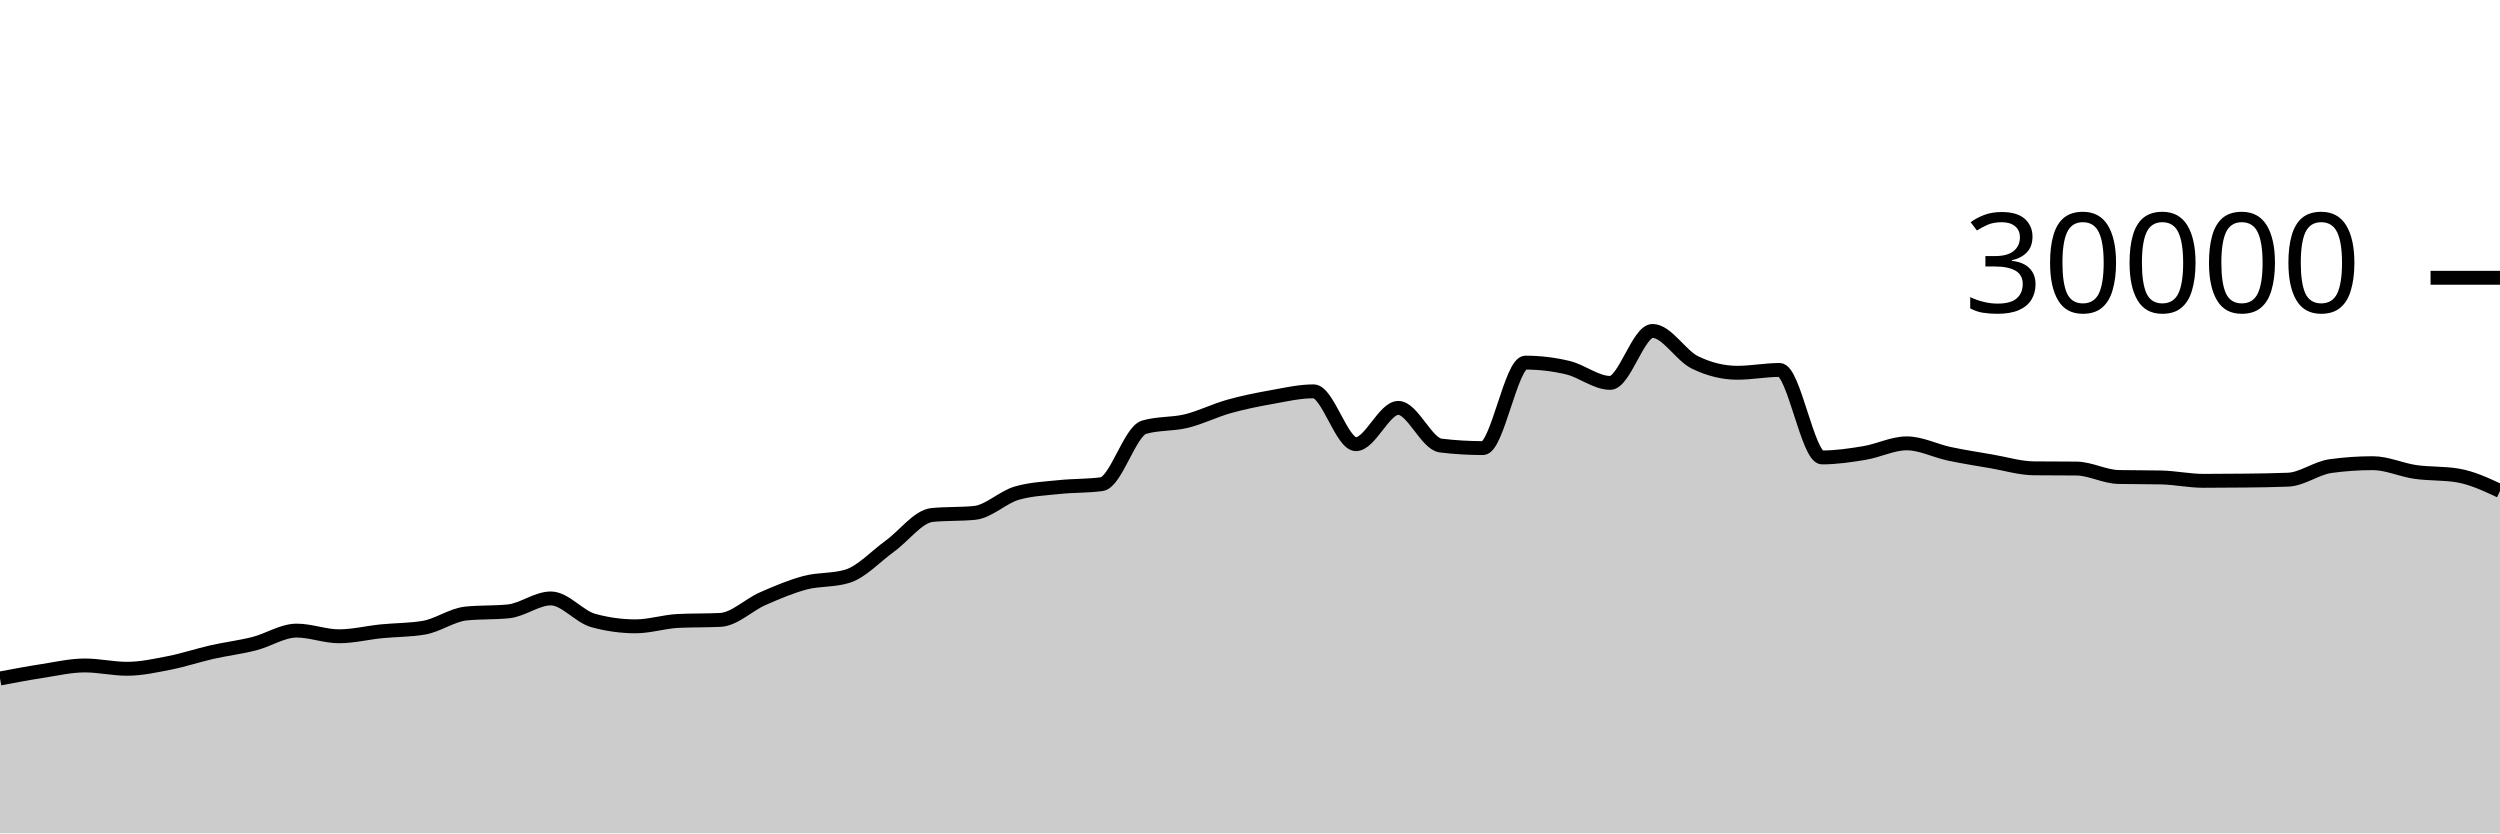
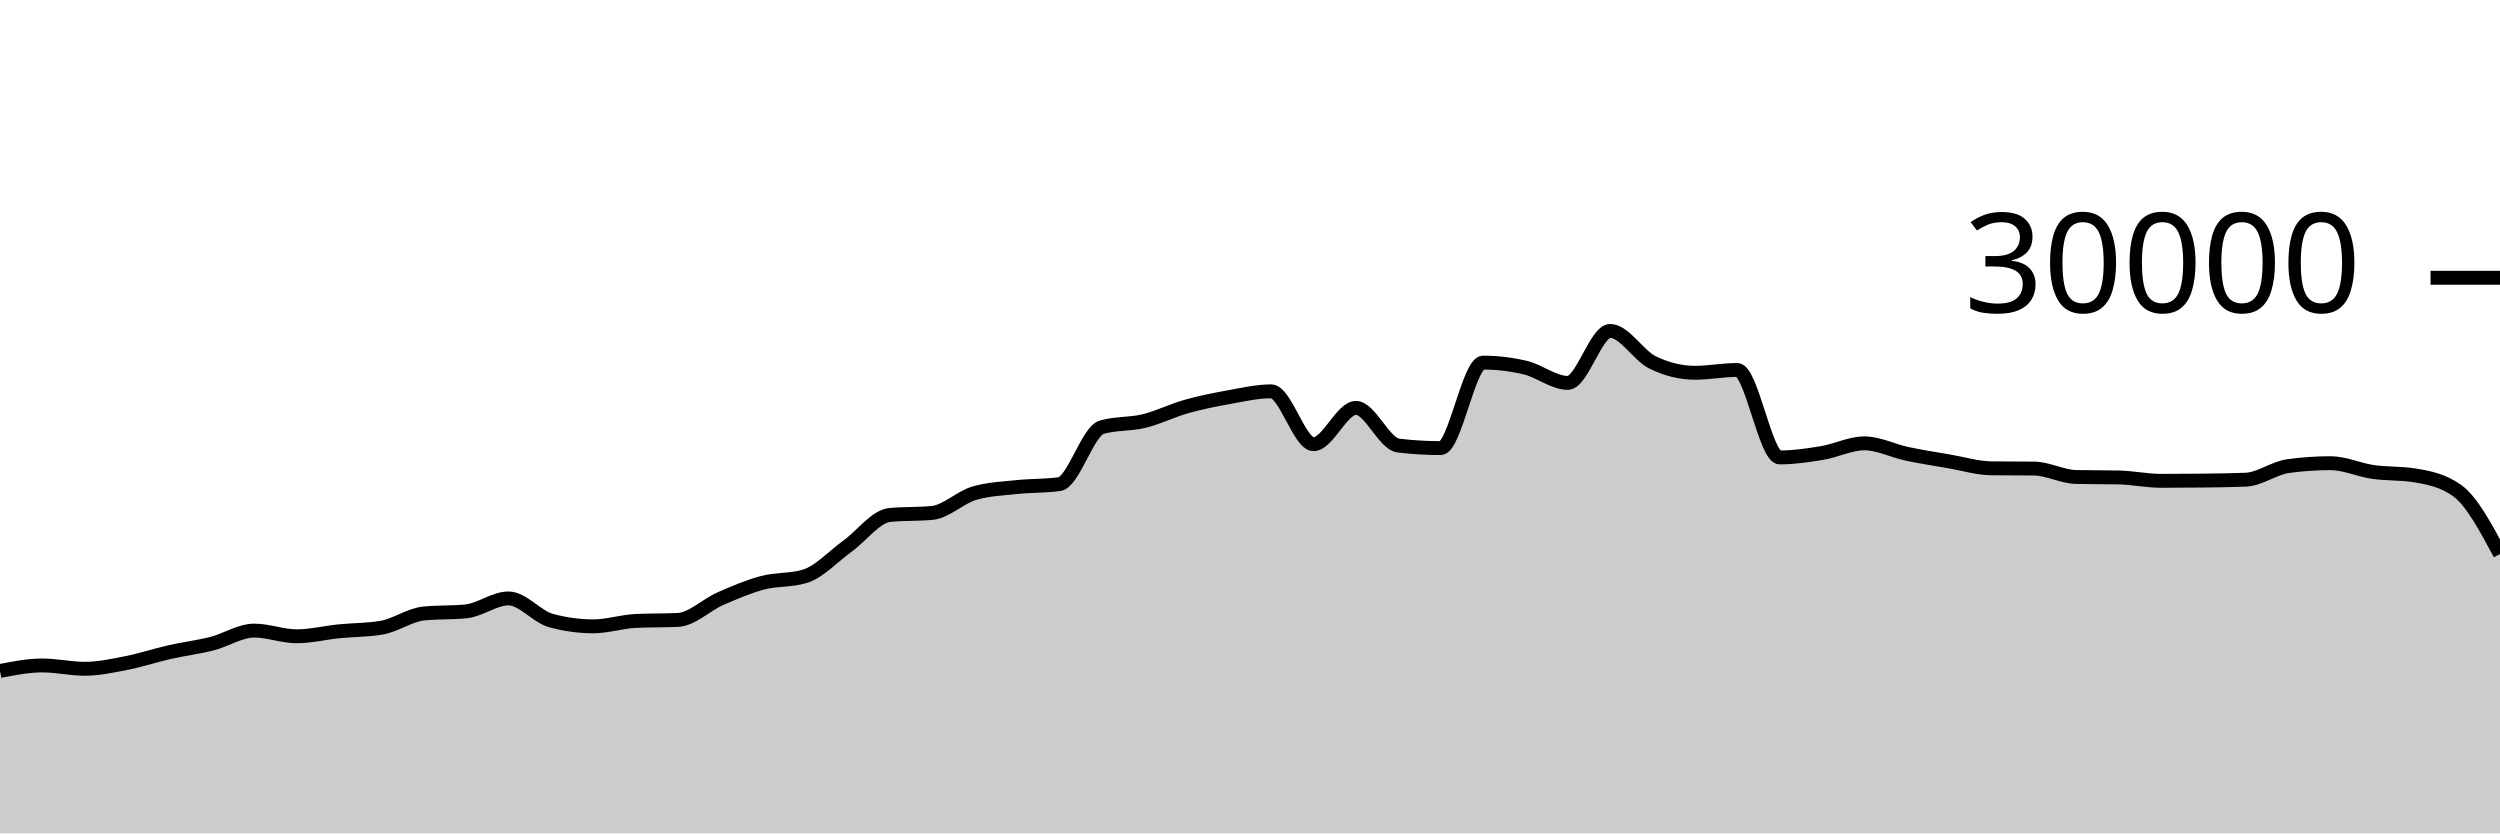
<svg xmlns="http://www.w3.org/2000/svg" viewBox="0 0 180 60">
  <g transform="translate(0,20)">
-     <path class="area" fill="rgba(0, 0, 0, 0.2)" d="M0,28.851C1.017,28.659,2.034,28.467,3.051,28.311C4.068,28.154,5.085,27.913,6.102,27.913C7.119,27.913,8.136,28.152,9.153,28.152C10.169,28.152,11.186,27.926,12.203,27.727C13.22,27.527,14.237,27.184,15.254,26.953C16.271,26.723,17.288,26.604,18.305,26.345C19.322,26.087,20.339,25.403,21.356,25.403C22.373,25.403,23.39,25.812,24.407,25.812C25.424,25.812,26.441,25.556,27.458,25.453C28.475,25.351,29.492,25.368,30.508,25.197C31.525,25.027,32.542,24.275,33.559,24.172C34.576,24.069,35.593,24.12,36.61,24.017C37.627,23.914,38.644,23.087,39.661,23.087C40.678,23.087,41.695,24.394,42.712,24.675C43.729,24.956,44.746,25.096,45.763,25.096C46.78,25.096,47.797,24.758,48.814,24.708C49.831,24.658,50.847,24.683,51.864,24.633C52.881,24.584,53.898,23.553,54.915,23.107C55.932,22.661,56.949,22.227,57.966,21.957C58.983,21.688,60,21.801,61.017,21.488C62.034,21.175,63.051,20.059,64.068,19.324C65.085,18.589,66.102,17.176,67.119,17.077C68.136,16.979,69.153,17.028,70.169,16.929C71.186,16.831,72.203,15.793,73.22,15.503C74.237,15.212,75.254,15.174,76.271,15.067C77.288,14.959,78.305,14.997,79.322,14.859C80.339,14.72,81.356,11.057,82.373,10.76C83.39,10.463,84.407,10.564,85.424,10.315C86.441,10.066,87.458,9.553,88.475,9.267C89.492,8.98,90.508,8.778,91.525,8.596C92.542,8.414,93.559,8.176,94.576,8.176C95.593,8.176,96.61,11.981,97.627,11.981C98.644,11.981,99.661,9.368,100.678,9.368C101.695,9.368,102.712,11.958,103.729,12.08C104.746,12.202,105.763,12.263,106.78,12.263C107.797,12.263,108.814,6.109,109.831,6.109C110.847,6.109,111.864,6.23,112.881,6.471C113.898,6.712,114.915,7.568,115.932,7.568C116.949,7.568,117.966,3.827,118.983,3.827C120,3.827,121.017,5.596,122.034,6.093C123.051,6.59,124.068,6.839,125.085,6.839C126.102,6.839,127.119,6.637,128.136,6.637C129.153,6.637,130.169,12.935,131.186,12.935C132.203,12.935,133.22,12.785,134.237,12.616C135.254,12.447,136.271,11.921,137.288,11.921C138.305,11.921,139.322,12.454,140.339,12.671C141.356,12.887,142.373,13.044,143.39,13.219C144.407,13.393,145.424,13.708,146.441,13.719C147.458,13.729,148.475,13.724,149.492,13.735C150.508,13.745,151.525,14.323,152.542,14.344C153.559,14.365,154.576,14.355,155.593,14.376C156.61,14.397,157.627,14.62,158.644,14.62C159.661,14.62,160.678,14.614,161.695,14.601C162.712,14.589,163.729,14.58,164.746,14.537C165.763,14.495,166.78,13.698,167.797,13.559C168.814,13.419,169.831,13.349,170.847,13.349C171.864,13.349,172.881,13.832,173.898,13.979C174.915,14.126,175.932,14.063,176.949,14.232C177.966,14.401,178.983,14.874,180,15.348L180,40C178.983,40,177.966,40,176.949,40C175.932,40,174.915,40,173.898,40C172.881,40,171.864,40,170.847,40C169.831,40,168.814,40,167.797,40C166.78,40,165.763,40,164.746,40C163.729,40,162.712,40,161.695,40C160.678,40,159.661,40,158.644,40C157.627,40,156.61,40,155.593,40C154.576,40,153.559,40,152.542,40C151.525,40,150.508,40,149.492,40C148.475,40,147.458,40,146.441,40C145.424,40,144.407,40,143.39,40C142.373,40,141.356,40,140.339,40C139.322,40,138.305,40,137.288,40C136.271,40,135.254,40,134.237,40C133.22,40,132.203,40,131.186,40C130.169,40,129.153,40,128.136,40C127.119,40,126.102,40,125.085,40C124.068,40,123.051,40,122.034,40C121.017,40,120,40,118.983,40C117.966,40,116.949,40,115.932,40C114.915,40,113.898,40,112.881,40C111.864,40,110.847,40,109.831,40C108.814,40,107.797,40,106.78,40C105.763,40,104.746,40,103.729,40C102.712,40,101.695,40,100.678,40C99.661,40,98.644,40,97.627,40C96.61,40,95.593,40,94.576,40C93.559,40,92.542,40,91.525,40C90.508,40,89.492,40,88.475,40C87.458,40,86.441,40,85.424,40C84.407,40,83.39,40,82.373,40C81.356,40,80.339,40,79.322,40C78.305,40,77.288,40,76.271,40C75.254,40,74.237,40,73.22,40C72.203,40,71.186,40,70.169,40C69.153,40,68.136,40,67.119,40C66.102,40,65.085,40,64.068,40C63.051,40,62.034,40,61.017,40C60,40,58.983,40,57.966,40C56.949,40,55.932,40,54.915,40C53.898,40,52.881,40,51.864,40C50.847,40,49.831,40,48.814,40C47.797,40,46.78,40,45.763,40C44.746,40,43.729,40,42.712,40C41.695,40,40.678,40,39.661,40C38.644,40,37.627,40,36.61,40C35.593,40,34.576,40,33.559,40C32.542,40,31.525,40,30.508,40C29.492,40,28.475,40,27.458,40C26.441,40,25.424,40,24.407,40C23.39,40,22.373,40,21.356,40C20.339,40,19.322,40,18.305,40C17.288,40,16.271,40,15.254,40C14.237,40,13.22,40,12.203,40C11.186,40,10.169,40,9.153,40C8.136,40,7.119,40,6.102,40C5.085,40,4.068,40,3.051,40C2.034,40,1.017,40,0,40Z" />
-     <path class="line" stroke="black" fill="none" d="M0,28.851C1.017,28.659,2.034,28.467,3.051,28.311C4.068,28.154,5.085,27.913,6.102,27.913C7.119,27.913,8.136,28.152,9.153,28.152C10.169,28.152,11.186,27.926,12.203,27.727C13.22,27.527,14.237,27.184,15.254,26.953C16.271,26.723,17.288,26.604,18.305,26.345C19.322,26.087,20.339,25.403,21.356,25.403C22.373,25.403,23.39,25.812,24.407,25.812C25.424,25.812,26.441,25.556,27.458,25.453C28.475,25.351,29.492,25.368,30.508,25.197C31.525,25.027,32.542,24.275,33.559,24.172C34.576,24.069,35.593,24.12,36.61,24.017C37.627,23.914,38.644,23.087,39.661,23.087C40.678,23.087,41.695,24.394,42.712,24.675C43.729,24.956,44.746,25.096,45.763,25.096C46.78,25.096,47.797,24.758,48.814,24.708C49.831,24.658,50.847,24.683,51.864,24.633C52.881,24.584,53.898,23.553,54.915,23.107C55.932,22.661,56.949,22.227,57.966,21.957C58.983,21.688,60,21.801,61.017,21.488C62.034,21.175,63.051,20.059,64.068,19.324C65.085,18.589,66.102,17.176,67.119,17.077C68.136,16.979,69.153,17.028,70.169,16.929C71.186,16.831,72.203,15.793,73.22,15.503C74.237,15.212,75.254,15.174,76.271,15.067C77.288,14.959,78.305,14.997,79.322,14.859C80.339,14.72,81.356,11.057,82.373,10.76C83.39,10.463,84.407,10.564,85.424,10.315C86.441,10.066,87.458,9.553,88.475,9.267C89.492,8.98,90.508,8.778,91.525,8.596C92.542,8.414,93.559,8.176,94.576,8.176C95.593,8.176,96.61,11.981,97.627,11.981C98.644,11.981,99.661,9.368,100.678,9.368C101.695,9.368,102.712,11.958,103.729,12.08C104.746,12.202,105.763,12.263,106.78,12.263C107.797,12.263,108.814,6.109,109.831,6.109C110.847,6.109,111.864,6.23,112.881,6.471C113.898,6.712,114.915,7.568,115.932,7.568C116.949,7.568,117.966,3.827,118.983,3.827C120,3.827,121.017,5.596,122.034,6.093C123.051,6.59,124.068,6.839,125.085,6.839C126.102,6.839,127.119,6.637,128.136,6.637C129.153,6.637,130.169,12.935,131.186,12.935C132.203,12.935,133.22,12.785,134.237,12.616C135.254,12.447,136.271,11.921,137.288,11.921C138.305,11.921,139.322,12.454,140.339,12.671C141.356,12.887,142.373,13.044,143.39,13.219C144.407,13.393,145.424,13.708,146.441,13.719C147.458,13.729,148.475,13.724,149.492,13.735C150.508,13.745,151.525,14.323,152.542,14.344C153.559,14.365,154.576,14.355,155.593,14.376C156.61,14.397,157.627,14.62,158.644,14.62C159.661,14.62,160.678,14.614,161.695,14.601C162.712,14.589,163.729,14.58,164.746,14.537C165.763,14.495,166.78,13.698,167.797,13.559C168.814,13.419,169.831,13.349,170.847,13.349C171.864,13.349,172.881,13.832,173.898,13.979C174.915,14.126,175.932,14.063,176.949,14.232C177.966,14.401,178.983,14.874,180,15.348" />
+     <path class="area" fill="rgba(0, 0, 0, 0.2)" d="M0,28.311C1.017,28.112,2.034,27.913,3.051,27.913C4.068,27.913,5.085,28.152,6.102,28.152C7.119,28.152,8.136,27.926,9.153,27.727C10.169,27.527,11.186,27.184,12.203,26.953C13.22,26.723,14.237,26.604,15.254,26.345C16.271,26.087,17.288,25.403,18.305,25.403C19.322,25.403,20.339,25.812,21.356,25.812C22.373,25.812,23.39,25.556,24.407,25.453C25.424,25.351,26.441,25.368,27.458,25.197C28.475,25.027,29.492,24.275,30.508,24.172C31.525,24.069,32.542,24.12,33.559,24.017C34.576,23.914,35.593,23.087,36.61,23.087C37.627,23.087,38.644,24.394,39.661,24.675C40.678,24.956,41.695,25.096,42.712,25.096C43.729,25.096,44.746,24.758,45.763,24.708C46.78,24.658,47.797,24.683,48.814,24.633C49.831,24.584,50.847,23.553,51.864,23.107C52.881,22.661,53.898,22.227,54.915,21.957C55.932,21.688,56.949,21.801,57.966,21.488C58.983,21.175,60,20.059,61.017,19.324C62.034,18.589,63.051,17.176,64.068,17.077C65.085,16.979,66.102,17.028,67.119,16.929C68.136,16.831,69.153,15.793,70.169,15.503C71.186,15.212,72.203,15.174,73.22,15.067C74.237,14.959,75.254,14.997,76.271,14.859C77.288,14.72,78.305,11.057,79.322,10.76C80.339,10.463,81.356,10.564,82.373,10.315C83.39,10.066,84.407,9.553,85.424,9.267C86.441,8.98,87.458,8.778,88.475,8.596C89.492,8.414,90.508,8.176,91.525,8.176C92.542,8.176,93.559,11.981,94.576,11.981C95.593,11.981,96.61,9.368,97.627,9.368C98.644,9.368,99.661,11.958,100.678,12.08C101.695,12.202,102.712,12.263,103.729,12.263C104.746,12.263,105.763,6.109,106.78,6.109C107.797,6.109,108.814,6.23,109.831,6.471C110.847,6.712,111.864,7.568,112.881,7.568C113.898,7.568,114.915,3.827,115.932,3.827C116.949,3.827,117.966,5.596,118.983,6.093C120,6.59,121.017,6.839,122.034,6.839C123.051,6.839,124.068,6.637,125.085,6.637C126.102,6.637,127.119,12.935,128.136,12.935C129.153,12.935,130.169,12.785,131.186,12.616C132.203,12.447,133.22,11.921,134.237,11.921C135.254,11.921,136.271,12.454,137.288,12.671C138.305,12.887,139.322,13.044,140.339,13.219C141.356,13.393,142.373,13.708,143.39,13.719C144.407,13.729,145.424,13.724,146.441,13.735C147.458,13.745,148.475,14.323,149.492,14.344C150.508,14.365,151.525,14.355,152.542,14.376C153.559,14.397,154.576,14.62,155.593,14.62C156.61,14.62,157.627,14.614,158.644,14.601C159.661,14.589,160.678,14.58,161.695,14.537C162.712,14.495,163.729,13.698,164.746,13.559C165.763,13.419,166.78,13.349,167.797,13.349C168.814,13.349,169.831,13.832,170.847,13.979C171.864,14.126,172.881,14.063,173.898,14.232C174.915,14.401,175.932,14.604,176.949,15.348C177.966,16.092,178.983,17.991,180,19.889L180,40C178.983,40,177.966,40,176.949,40C175.932,40,174.915,40,173.898,40C172.881,40,171.864,40,170.847,40C169.831,40,168.814,40,167.797,40C166.78,40,165.763,40,164.746,40C163.729,40,162.712,40,161.695,40C160.678,40,159.661,40,158.644,40C157.627,40,156.61,40,155.593,40C154.576,40,153.559,40,152.542,40C151.525,40,150.508,40,149.492,40C148.475,40,147.458,40,146.441,40C145.424,40,144.407,40,143.39,40C142.373,40,141.356,40,140.339,40C139.322,40,138.305,40,137.288,40C136.271,40,135.254,40,134.237,40C133.22,40,132.203,40,131.186,40C130.169,40,129.153,40,128.136,40C127.119,40,126.102,40,125.085,40C124.068,40,123.051,40,122.034,40C121.017,40,120,40,118.983,40C117.966,40,116.949,40,115.932,40C114.915,40,113.898,40,112.881,40C111.864,40,110.847,40,109.831,40C108.814,40,107.797,40,106.78,40C105.763,40,104.746,40,103.729,40C102.712,40,101.695,40,100.678,40C99.661,40,98.644,40,97.627,40C96.61,40,95.593,40,94.576,40C93.559,40,92.542,40,91.525,40C90.508,40,89.492,40,88.475,40C87.458,40,86.441,40,85.424,40C84.407,40,83.39,40,82.373,40C81.356,40,80.339,40,79.322,40C78.305,40,77.288,40,76.271,40C75.254,40,74.237,40,73.22,40C72.203,40,71.186,40,70.169,40C69.153,40,68.136,40,67.119,40C66.102,40,65.085,40,64.068,40C63.051,40,62.034,40,61.017,40C60,40,58.983,40,57.966,40C56.949,40,55.932,40,54.915,40C53.898,40,52.881,40,51.864,40C50.847,40,49.831,40,48.814,40C47.797,40,46.78,40,45.763,40C44.746,40,43.729,40,42.712,40C41.695,40,40.678,40,39.661,40C38.644,40,37.627,40,36.61,40C35.593,40,34.576,40,33.559,40C32.542,40,31.525,40,30.508,40C29.492,40,28.475,40,27.458,40C26.441,40,25.424,40,24.407,40C23.39,40,22.373,40,21.356,40C20.339,40,19.322,40,18.305,40C17.288,40,16.271,40,15.254,40C14.237,40,13.22,40,12.203,40C11.186,40,10.169,40,9.153,40C8.136,40,7.119,40,6.102,40C5.085,40,4.068,40,3.051,40C2.034,40,1.017,40,0,40Z" />
+     <path class="line" stroke="black" fill="none" d="M0,28.311C1.017,28.112,2.034,27.913,3.051,27.913C4.068,27.913,5.085,28.152,6.102,28.152C7.119,28.152,8.136,27.926,9.153,27.727C10.169,27.527,11.186,27.184,12.203,26.953C13.22,26.723,14.237,26.604,15.254,26.345C16.271,26.087,17.288,25.403,18.305,25.403C19.322,25.403,20.339,25.812,21.356,25.812C22.373,25.812,23.39,25.556,24.407,25.453C25.424,25.351,26.441,25.368,27.458,25.197C28.475,25.027,29.492,24.275,30.508,24.172C31.525,24.069,32.542,24.12,33.559,24.017C34.576,23.914,35.593,23.087,36.61,23.087C37.627,23.087,38.644,24.394,39.661,24.675C40.678,24.956,41.695,25.096,42.712,25.096C43.729,25.096,44.746,24.758,45.763,24.708C46.78,24.658,47.797,24.683,48.814,24.633C49.831,24.584,50.847,23.553,51.864,23.107C52.881,22.661,53.898,22.227,54.915,21.957C55.932,21.688,56.949,21.801,57.966,21.488C58.983,21.175,60,20.059,61.017,19.324C62.034,18.589,63.051,17.176,64.068,17.077C65.085,16.979,66.102,17.028,67.119,16.929C68.136,16.831,69.153,15.793,70.169,15.503C71.186,15.212,72.203,15.174,73.22,15.067C74.237,14.959,75.254,14.997,76.271,14.859C77.288,14.72,78.305,11.057,79.322,10.76C80.339,10.463,81.356,10.564,82.373,10.315C83.39,10.066,84.407,9.553,85.424,9.267C86.441,8.98,87.458,8.778,88.475,8.596C89.492,8.414,90.508,8.176,91.525,8.176C92.542,8.176,93.559,11.981,94.576,11.981C95.593,11.981,96.61,9.368,97.627,9.368C98.644,9.368,99.661,11.958,100.678,12.08C101.695,12.202,102.712,12.263,103.729,12.263C104.746,12.263,105.763,6.109,106.78,6.109C107.797,6.109,108.814,6.23,109.831,6.471C110.847,6.712,111.864,7.568,112.881,7.568C113.898,7.568,114.915,3.827,115.932,3.827C116.949,3.827,117.966,5.596,118.983,6.093C120,6.59,121.017,6.839,122.034,6.839C123.051,6.839,124.068,6.637,125.085,6.637C126.102,6.637,127.119,12.935,128.136,12.935C129.153,12.935,130.169,12.785,131.186,12.616C132.203,12.447,133.22,11.921,134.237,11.921C135.254,11.921,136.271,12.454,137.288,12.671C138.305,12.887,139.322,13.044,140.339,13.219C141.356,13.393,142.373,13.708,143.39,13.719C144.407,13.729,145.424,13.724,146.441,13.735C147.458,13.745,148.475,14.323,149.492,14.344C150.508,14.365,151.525,14.355,152.542,14.376C153.559,14.397,154.576,14.62,155.593,14.62C156.61,14.62,157.627,14.614,158.644,14.601C159.661,14.589,160.678,14.58,161.695,14.537C162.712,14.495,163.729,13.698,164.746,13.559C165.763,13.419,166.78,13.349,167.797,13.349C168.814,13.349,169.831,13.832,170.847,13.979C171.864,14.126,172.881,14.063,173.898,14.232C174.915,14.401,175.932,14.604,176.949,15.348C177.966,16.092,178.983,17.991,180,19.889" />
    <path class="axis-ceiling" stroke-width="1" stroke="black" fill="none" d="M175,0L180,0" />
    <text class="axis-ceiling-label" font-family="sans-serif" text-anchor="end" font-size="10px" x="170" y="2.5">30000</text>
  </g>
</svg>
